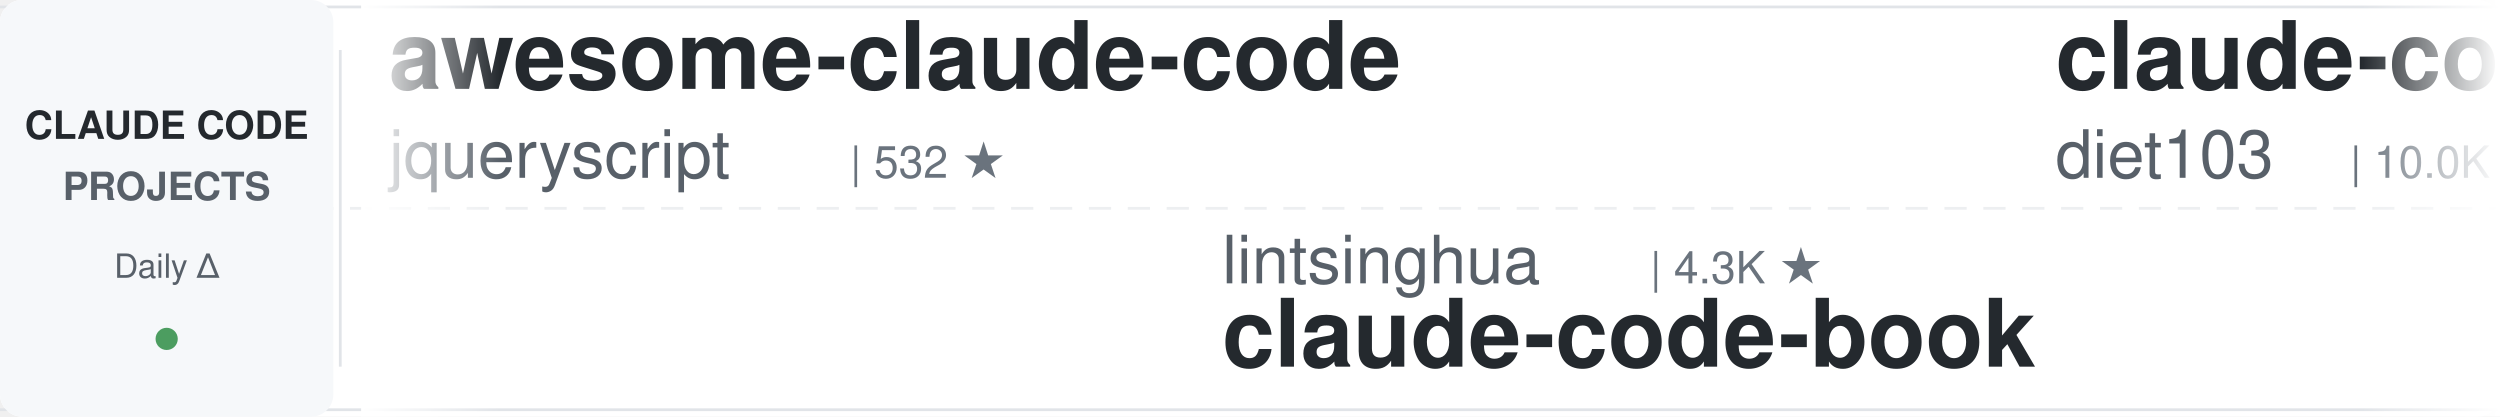
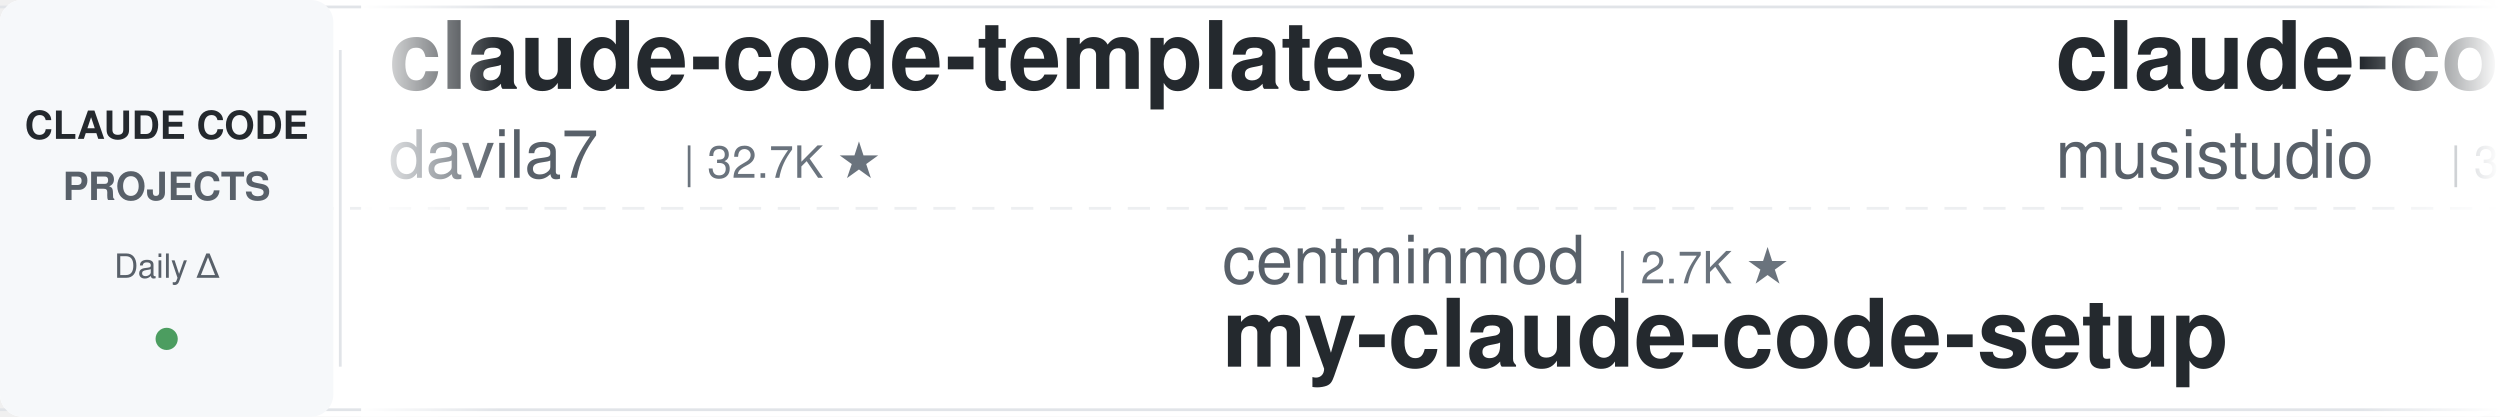
<svg xmlns="http://www.w3.org/2000/svg" width="900" height="150">
  <defs>
    <linearGradient id="leftFade" x1="0%" y1="0%" x2="100%" y2="0%">
      <stop offset="0%" style="stop-color:#ffffff;stop-opacity:1" />
      <stop offset="100%" style="stop-color:#ffffff;stop-opacity:0" />
    </linearGradient>
    <linearGradient id="rightFade" x1="0%" y1="0%" x2="100%" y2="0%">
      <stop offset="0%" style="stop-color:#ffffff;stop-opacity:0" />
      <stop offset="100%" style="stop-color:#ffffff;stop-opacity:1" />
    </linearGradient>
  </defs>
  <rect width="900" height="150" fill="#ffffff" rx="8" />
  <rect x="0" y="2" width="900" height="1" fill="#e1e4e8" />
  <rect x="0" y="147" width="900" height="1" fill="#e1e4e8" />
  <line x1="0" y1="75" x2="900" y2="75" stroke="#e1e4e8" stroke-width="1" stroke-dasharray="8 6" opacity="0.6" />
  <rect x="0" y="0" width="120" height="150" fill="#f6f8fa" rx="8" />
  <text x="60" y="50" font-family="-apple-system, BlinkMacSystemFont, 'Segoe UI', Helvetica, Arial, sans-serif" font-size="14" font-weight="600" fill="#24292e" text-anchor="middle">CLAUDE CODE</text>
  <text x="60" y="72" font-family="-apple-system, BlinkMacSystemFont, 'Segoe UI', Helvetica, Arial, sans-serif" font-size="14" font-weight="600" fill="#586069" text-anchor="middle">PROJECTS</text>
  <text x="60" y="100" font-family="-apple-system, BlinkMacSystemFont, 'Segoe UI', Helvetica, Arial, sans-serif" font-size="12" font-weight="500" fill="#586069" text-anchor="middle">Daily Δ</text>
  <circle cx="60" cy="122" r="4" fill="#22863a" opacity="0.8" />
  <rect x="122" y="18" width="1" height="114" fill="#e1e4e8" />
  <clipPath id="tickerClip">
    <rect x="130" y="0" width="770" height="150" />
  </clipPath>
  <g clip-path="url(#tickerClip)">
    <g id="tickerItems">
      <animateTransform attributeName="transform" attributeType="XML" type="translate" from="0 0" to="-3000 0" dur="54s" repeatCount="indefinite" />
      <g transform="translate(0, 0)">
-         <text x="140" y="32" font-family="-apple-system, BlinkMacSystemFont, 'Segoe UI', Helvetica, Arial, sans-serif" font-size="34" font-weight="600" fill="#24292e">awesome-claude-code</text>
-         <text x="140" y="64" font-family="-apple-system, BlinkMacSystemFont, 'Segoe UI', Helvetica, Arial, sans-serif" font-size="24" font-weight="400" fill="#586069">jqueryscript</text>
-         <text x="306" y="64" font-family="-apple-system, BlinkMacSystemFont, 'Segoe UI', Helvetica, Arial, sans-serif" font-size="16" font-weight="500" fill="#6a737d">| 532 ★</text>
+         <text x="140" y="32" font-family="-apple-system, BlinkMacSystemFont, 'Segoe UI', Helvetica, Arial, sans-serif" font-size="34" font-weight="600" fill="#24292e">claude-code-templates</text>
+         <text x="140" y="64" font-family="-apple-system, BlinkMacSystemFont, 'Segoe UI', Helvetica, Arial, sans-serif" font-size="24" font-weight="400" fill="#586069">davila7</text>
+         <text x="246" y="64" font-family="-apple-system, BlinkMacSystemFont, 'Segoe UI', Helvetica, Arial, sans-serif" font-size="16" font-weight="500" fill="#6a737d">| 32.7K ★</text>
      </g>
      <g transform="translate(300, 0)">
-         <text x="140" y="102" font-family="-apple-system, BlinkMacSystemFont, 'Segoe UI', Helvetica, Arial, sans-serif" font-size="24" font-weight="400" fill="#586069">lintsinghua</text>
-         <text x="294" y="102" font-family="-apple-system, BlinkMacSystemFont, 'Segoe UI', Helvetica, Arial, sans-serif" font-size="16" font-weight="500" fill="#6a737d">| 4.3K ★</text>
-         <text x="140" y="132" font-family="-apple-system, BlinkMacSystemFont, 'Segoe UI', Helvetica, Arial, sans-serif" font-size="34" font-weight="600" fill="#24292e">claude-code-book</text>
+         <text x="140" y="102" font-family="-apple-system, BlinkMacSystemFont, 'Segoe UI', Helvetica, Arial, sans-serif" font-size="24" font-weight="400" fill="#586069">centminmod</text>
+         <text x="282" y="102" font-family="-apple-system, BlinkMacSystemFont, 'Segoe UI', Helvetica, Arial, sans-serif" font-size="16" font-weight="500" fill="#6a737d">| 2.7K ★</text>
+         <text x="140" y="132" font-family="-apple-system, BlinkMacSystemFont, 'Segoe UI', Helvetica, Arial, sans-serif" font-size="34" font-weight="600" fill="#24292e">my-claude-code-setup</text>
      </g>
      <g transform="translate(600, 0)">
-         <text x="140" y="32" font-family="-apple-system, BlinkMacSystemFont, 'Segoe UI', Helvetica, Arial, sans-serif" font-size="34" font-weight="600" fill="#24292e">claude-code-infrastructu...</text>
-         <text x="140" y="64" font-family="-apple-system, BlinkMacSystemFont, 'Segoe UI', Helvetica, Arial, sans-serif" font-size="24" font-weight="400" fill="#586069">diet103</text>
-         <text x="246" y="64" font-family="-apple-system, BlinkMacSystemFont, 'Segoe UI', Helvetica, Arial, sans-serif" font-size="16" font-weight="500" fill="#6a737d">| 10.0K ★</text>
+         <text x="140" y="32" font-family="-apple-system, BlinkMacSystemFont, 'Segoe UI', Helvetica, Arial, sans-serif" font-size="34" font-weight="600" fill="#24292e">claude-code-router</text>
+         <text x="140" y="64" font-family="-apple-system, BlinkMacSystemFont, 'Segoe UI', Helvetica, Arial, sans-serif" font-size="24" font-weight="400" fill="#586069">musistudio</text>
+         <text x="282" y="64" font-family="-apple-system, BlinkMacSystemFont, 'Segoe UI', Helvetica, Arial, sans-serif" font-size="16" font-weight="500" fill="#6a737d">| 37.8K ★</text>
      </g>
      <g transform="translate(900, 0)">
-         <text x="140" y="102" font-family="-apple-system, BlinkMacSystemFont, 'Segoe UI', Helvetica, Arial, sans-serif" font-size="24" font-weight="400" fill="#586069">daymade</text>
-         <text x="246" y="102" font-family="-apple-system, BlinkMacSystemFont, 'Segoe UI', Helvetica, Arial, sans-serif" font-size="16" font-weight="500" fill="#6a737d">| 1.5K ★</text>
-         <text x="140" y="132" font-family="-apple-system, BlinkMacSystemFont, 'Segoe UI', Helvetica, Arial, sans-serif" font-size="34" font-weight="600" fill="#24292e">claude-code-skills</text>
+         <text x="140" y="102" font-family="-apple-system, BlinkMacSystemFont, 'Segoe UI', Helvetica, Arial, sans-serif" font-size="24" font-weight="400" fill="#586069">nicedreamzapp</text>
+         <text x="318" y="102" font-family="-apple-system, BlinkMacSystemFont, 'Segoe UI', Helvetica, Arial, sans-serif" font-size="16" font-weight="500" fill="#6a737d">| 3.4K ★</text>
+         <text x="140" y="132" font-family="-apple-system, BlinkMacSystemFont, 'Segoe UI', Helvetica, Arial, sans-serif" font-size="34" font-weight="600" fill="#24292e">claude-code-local</text>
      </g>
      <g transform="translate(1200, 0)">
-         <text x="140" y="32" font-family="-apple-system, BlinkMacSystemFont, 'Segoe UI', Helvetica, Arial, sans-serif" font-size="34" font-weight="600" fill="#24292e">claude-code-rust</text>
-         <text x="140" y="64" font-family="-apple-system, BlinkMacSystemFont, 'Segoe UI', Helvetica, Arial, sans-serif" font-size="24" font-weight="400" fill="#586069">lorryjovens-hub</text>
-         <text x="342" y="64" font-family="-apple-system, BlinkMacSystemFont, 'Segoe UI', Helvetica, Arial, sans-serif" font-size="16" font-weight="500" fill="#6a737d">| 1.7K ★</text>
+         <text x="140" y="32" font-family="-apple-system, BlinkMacSystemFont, 'Segoe UI', Helvetica, Arial, sans-serif" font-size="34" font-weight="600" fill="#24292e">claude-code-rev</text>
+         <text x="140" y="64" font-family="-apple-system, BlinkMacSystemFont, 'Segoe UI', Helvetica, Arial, sans-serif" font-size="24" font-weight="400" fill="#586069">oboard</text>
+         <text x="234" y="64" font-family="-apple-system, BlinkMacSystemFont, 'Segoe UI', Helvetica, Arial, sans-serif" font-size="16" font-weight="500" fill="#6a737d">| 3.3K ★</text>
      </g>
      <g transform="translate(1500, 0)">
-         <text x="140" y="102" font-family="-apple-system, BlinkMacSystemFont, 'Segoe UI', Helvetica, Arial, sans-serif" font-size="24" font-weight="400" fill="#586069">JrCx7scC</text>
-         <text x="258" y="102" font-family="-apple-system, BlinkMacSystemFont, 'Segoe UI', Helvetica, Arial, sans-serif" font-size="16" font-weight="500" fill="#6a737d">| 376 ★</text>
-         <text x="140" y="132" font-family="-apple-system, BlinkMacSystemFont, 'Segoe UI', Helvetica, Arial, sans-serif" font-size="34" font-weight="600" fill="#24292e">claude-code-source</text>
+         <text x="140" y="102" font-family="-apple-system, BlinkMacSystemFont, 'Segoe UI', Helvetica, Arial, sans-serif" font-size="24" font-weight="400" fill="#586069">frankbria</text>
+         <text x="270" y="102" font-family="-apple-system, BlinkMacSystemFont, 'Segoe UI', Helvetica, Arial, sans-serif" font-size="16" font-weight="500" fill="#6a737d">| 9.7K ★</text>
+         <text x="140" y="132" font-family="-apple-system, BlinkMacSystemFont, 'Segoe UI', Helvetica, Arial, sans-serif" font-size="34" font-weight="600" fill="#24292e">ralph-claude-code</text>
      </g>
      <g transform="translate(1800, 0)">
-         <text x="140" y="32" font-family="-apple-system, BlinkMacSystemFont, 'Segoe UI', Helvetica, Arial, sans-serif" font-size="34" font-weight="600" fill="#24292e">claude-code-cli</text>
-         <text x="140" y="64" font-family="-apple-system, BlinkMacSystemFont, 'Segoe UI', Helvetica, Arial, sans-serif" font-size="24" font-weight="400" fill="#586069">huangserva</text>
-         <text x="282" y="64" font-family="-apple-system, BlinkMacSystemFont, 'Segoe UI', Helvetica, Arial, sans-serif" font-size="16" font-weight="500" fill="#6a737d">| 629 ★</text>
+         <text x="140" y="32" font-family="-apple-system, BlinkMacSystemFont, 'Segoe UI', Helvetica, Arial, sans-serif" font-size="34" font-weight="600" fill="#24292e">claude-code-analysis</text>
+         <text x="140" y="64" font-family="-apple-system, BlinkMacSystemFont, 'Segoe UI', Helvetica, Arial, sans-serif" font-size="24" font-weight="400" fill="#586069">liuup</text>
+         <text x="222" y="64" font-family="-apple-system, BlinkMacSystemFont, 'Segoe UI', Helvetica, Arial, sans-serif" font-size="16" font-weight="500" fill="#6a737d">| 4.0K ★</text>
      </g>
      <g transform="translate(2100, 0)">
-         <text x="140" y="102" font-family="-apple-system, BlinkMacSystemFont, 'Segoe UI', Helvetica, Arial, sans-serif" font-size="24" font-weight="400" fill="#586069">ding113</text>
-         <text x="246" y="102" font-family="-apple-system, BlinkMacSystemFont, 'Segoe UI', Helvetica, Arial, sans-serif" font-size="16" font-weight="500" fill="#6a737d">| 3.4K ★</text>
-         <text x="140" y="132" font-family="-apple-system, BlinkMacSystemFont, 'Segoe UI', Helvetica, Arial, sans-serif" font-size="34" font-weight="600" fill="#24292e">claude-code-hub</text>
+         <text x="140" y="102" font-family="-apple-system, BlinkMacSystemFont, 'Segoe UI', Helvetica, Arial, sans-serif" font-size="24" font-weight="400" fill="#586069">xu-xiang</text>
+         <text x="258" y="102" font-family="-apple-system, BlinkMacSystemFont, 'Segoe UI', Helvetica, Arial, sans-serif" font-size="16" font-weight="500" fill="#6a737d">| 2.0K ★</text>
+         <text x="140" y="132" font-family="-apple-system, BlinkMacSystemFont, 'Segoe UI', Helvetica, Arial, sans-serif" font-size="34" font-weight="600" fill="#24292e">everything-claude-code-z...</text>
      </g>
      <g transform="translate(2400, 0)">
-         <text x="140" y="32" font-family="-apple-system, BlinkMacSystemFont, 'Segoe UI', Helvetica, Arial, sans-serif" font-size="34" font-weight="600" fill="#24292e">claude-code-tips</text>
-         <text x="140" y="64" font-family="-apple-system, BlinkMacSystemFont, 'Segoe UI', Helvetica, Arial, sans-serif" font-size="24" font-weight="400" fill="#586069">ykdojo</text>
-         <text x="234" y="64" font-family="-apple-system, BlinkMacSystemFont, 'Segoe UI', Helvetica, Arial, sans-serif" font-size="16" font-weight="500" fill="#6a737d">| 10.2K ★</text>
+         <text x="140" y="32" font-family="-apple-system, BlinkMacSystemFont, 'Segoe UI', Helvetica, Arial, sans-serif" font-size="34" font-weight="600" fill="#24292e">Open-ClaudeCode</text>
+         <text x="140" y="64" font-family="-apple-system, BlinkMacSystemFont, 'Segoe UI', Helvetica, Arial, sans-serif" font-size="24" font-weight="400" fill="#586069">LING71671</text>
+         <text x="270" y="64" font-family="-apple-system, BlinkMacSystemFont, 'Segoe UI', Helvetica, Arial, sans-serif" font-size="16" font-weight="500" fill="#6a737d">| 970 ★</text>
      </g>
      <g transform="translate(2700, 0)">
-         <text x="140" y="102" font-family="-apple-system, BlinkMacSystemFont, 'Segoe UI', Helvetica, Arial, sans-serif" font-size="24" font-weight="400" fill="#586069">ccplugins</text>
-         <text x="270" y="102" font-family="-apple-system, BlinkMacSystemFont, 'Segoe UI', Helvetica, Arial, sans-serif" font-size="16" font-weight="500" fill="#6a737d">| 977 ★</text>
-         <text x="140" y="132" font-family="-apple-system, BlinkMacSystemFont, 'Segoe UI', Helvetica, Arial, sans-serif" font-size="34" font-weight="600" fill="#24292e">awesome-claude-code-plug...</text>
+         <text x="140" y="102" font-family="-apple-system, BlinkMacSystemFont, 'Segoe UI', Helvetica, Arial, sans-serif" font-size="24" font-weight="400" fill="#586069">WorldFlowAI</text>
+         <text x="294" y="102" font-family="-apple-system, BlinkMacSystemFont, 'Segoe UI', Helvetica, Arial, sans-serif" font-size="16" font-weight="500" fill="#6a737d">| 5.0K ★</text>
+         <text x="140" y="132" font-family="-apple-system, BlinkMacSystemFont, 'Segoe UI', Helvetica, Arial, sans-serif" font-size="34" font-weight="600" fill="#24292e">everything-claude-code</text>
      </g>
      <g transform="translate(3000, 0)">
-         <text x="140" y="32" font-family="-apple-system, BlinkMacSystemFont, 'Segoe UI', Helvetica, Arial, sans-serif" font-size="34" font-weight="600" fill="#24292e">awesome-claude-code</text>
-         <text x="140" y="64" font-family="-apple-system, BlinkMacSystemFont, 'Segoe UI', Helvetica, Arial, sans-serif" font-size="24" font-weight="400" fill="#586069">jqueryscript</text>
-         <text x="306" y="64" font-family="-apple-system, BlinkMacSystemFont, 'Segoe UI', Helvetica, Arial, sans-serif" font-size="16" font-weight="500" fill="#6a737d">| 532 ★</text>
+         <text x="140" y="32" font-family="-apple-system, BlinkMacSystemFont, 'Segoe UI', Helvetica, Arial, sans-serif" font-size="34" font-weight="600" fill="#24292e">claude-code-templates</text>
+         <text x="140" y="64" font-family="-apple-system, BlinkMacSystemFont, 'Segoe UI', Helvetica, Arial, sans-serif" font-size="24" font-weight="400" fill="#586069">davila7</text>
+         <text x="246" y="64" font-family="-apple-system, BlinkMacSystemFont, 'Segoe UI', Helvetica, Arial, sans-serif" font-size="16" font-weight="500" fill="#6a737d">| 32.7K ★</text>
      </g>
      <g transform="translate(3300, 0)">
-         <text x="140" y="102" font-family="-apple-system, BlinkMacSystemFont, 'Segoe UI', Helvetica, Arial, sans-serif" font-size="24" font-weight="400" fill="#586069">lintsinghua</text>
-         <text x="294" y="102" font-family="-apple-system, BlinkMacSystemFont, 'Segoe UI', Helvetica, Arial, sans-serif" font-size="16" font-weight="500" fill="#6a737d">| 4.3K ★</text>
-         <text x="140" y="132" font-family="-apple-system, BlinkMacSystemFont, 'Segoe UI', Helvetica, Arial, sans-serif" font-size="34" font-weight="600" fill="#24292e">claude-code-book</text>
+         <text x="140" y="102" font-family="-apple-system, BlinkMacSystemFont, 'Segoe UI', Helvetica, Arial, sans-serif" font-size="24" font-weight="400" fill="#586069">centminmod</text>
+         <text x="282" y="102" font-family="-apple-system, BlinkMacSystemFont, 'Segoe UI', Helvetica, Arial, sans-serif" font-size="16" font-weight="500" fill="#6a737d">| 2.7K ★</text>
+         <text x="140" y="132" font-family="-apple-system, BlinkMacSystemFont, 'Segoe UI', Helvetica, Arial, sans-serif" font-size="34" font-weight="600" fill="#24292e">my-claude-code-setup</text>
      </g>
      <g transform="translate(3600, 0)">
-         <text x="140" y="32" font-family="-apple-system, BlinkMacSystemFont, 'Segoe UI', Helvetica, Arial, sans-serif" font-size="34" font-weight="600" fill="#24292e">claude-code-infrastructu...</text>
-         <text x="140" y="64" font-family="-apple-system, BlinkMacSystemFont, 'Segoe UI', Helvetica, Arial, sans-serif" font-size="24" font-weight="400" fill="#586069">diet103</text>
-         <text x="246" y="64" font-family="-apple-system, BlinkMacSystemFont, 'Segoe UI', Helvetica, Arial, sans-serif" font-size="16" font-weight="500" fill="#6a737d">| 10.0K ★</text>
+         <text x="140" y="32" font-family="-apple-system, BlinkMacSystemFont, 'Segoe UI', Helvetica, Arial, sans-serif" font-size="34" font-weight="600" fill="#24292e">claude-code-router</text>
+         <text x="140" y="64" font-family="-apple-system, BlinkMacSystemFont, 'Segoe UI', Helvetica, Arial, sans-serif" font-size="24" font-weight="400" fill="#586069">musistudio</text>
+         <text x="282" y="64" font-family="-apple-system, BlinkMacSystemFont, 'Segoe UI', Helvetica, Arial, sans-serif" font-size="16" font-weight="500" fill="#6a737d">| 37.8K ★</text>
      </g>
      <g transform="translate(3900, 0)">
-         <text x="140" y="102" font-family="-apple-system, BlinkMacSystemFont, 'Segoe UI', Helvetica, Arial, sans-serif" font-size="24" font-weight="400" fill="#586069">daymade</text>
-         <text x="246" y="102" font-family="-apple-system, BlinkMacSystemFont, 'Segoe UI', Helvetica, Arial, sans-serif" font-size="16" font-weight="500" fill="#6a737d">| 1.5K ★</text>
-         <text x="140" y="132" font-family="-apple-system, BlinkMacSystemFont, 'Segoe UI', Helvetica, Arial, sans-serif" font-size="34" font-weight="600" fill="#24292e">claude-code-skills</text>
+         <text x="140" y="102" font-family="-apple-system, BlinkMacSystemFont, 'Segoe UI', Helvetica, Arial, sans-serif" font-size="24" font-weight="400" fill="#586069">nicedreamzapp</text>
+         <text x="318" y="102" font-family="-apple-system, BlinkMacSystemFont, 'Segoe UI', Helvetica, Arial, sans-serif" font-size="16" font-weight="500" fill="#6a737d">| 3.4K ★</text>
+         <text x="140" y="132" font-family="-apple-system, BlinkMacSystemFont, 'Segoe UI', Helvetica, Arial, sans-serif" font-size="34" font-weight="600" fill="#24292e">claude-code-local</text>
      </g>
    </g>
  </g>
  <rect x="130" y="0" width="50" height="150" fill="url(#leftFade)" />
  <rect x="850" y="0" width="50" height="150" fill="url(#rightFade)" />
</svg>
